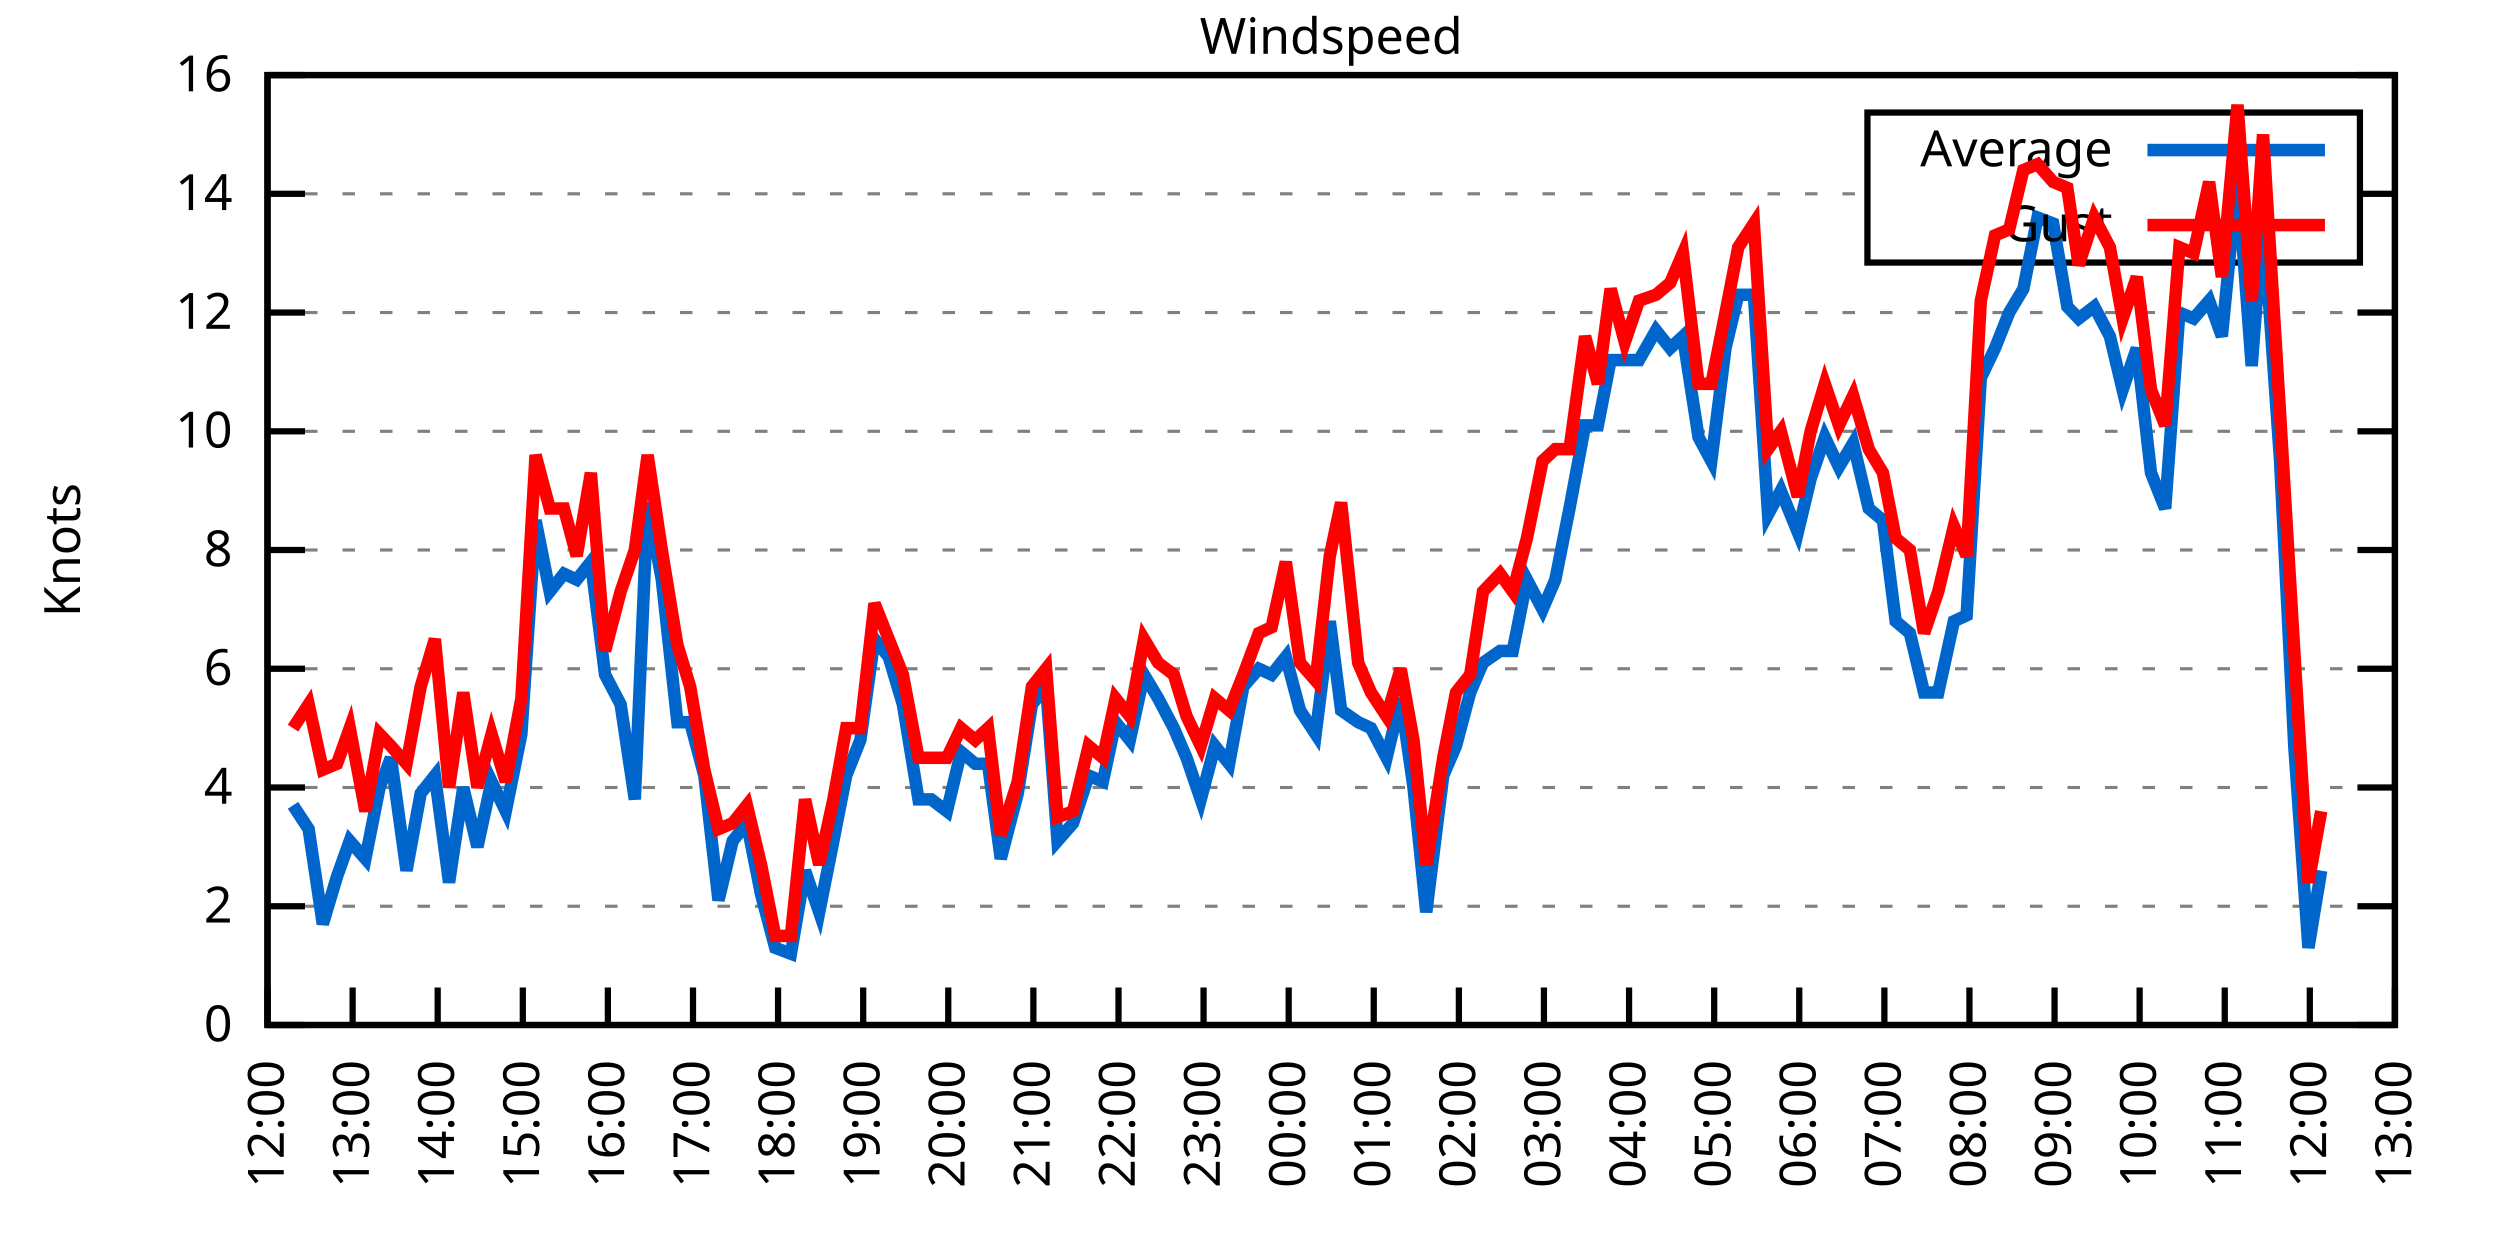
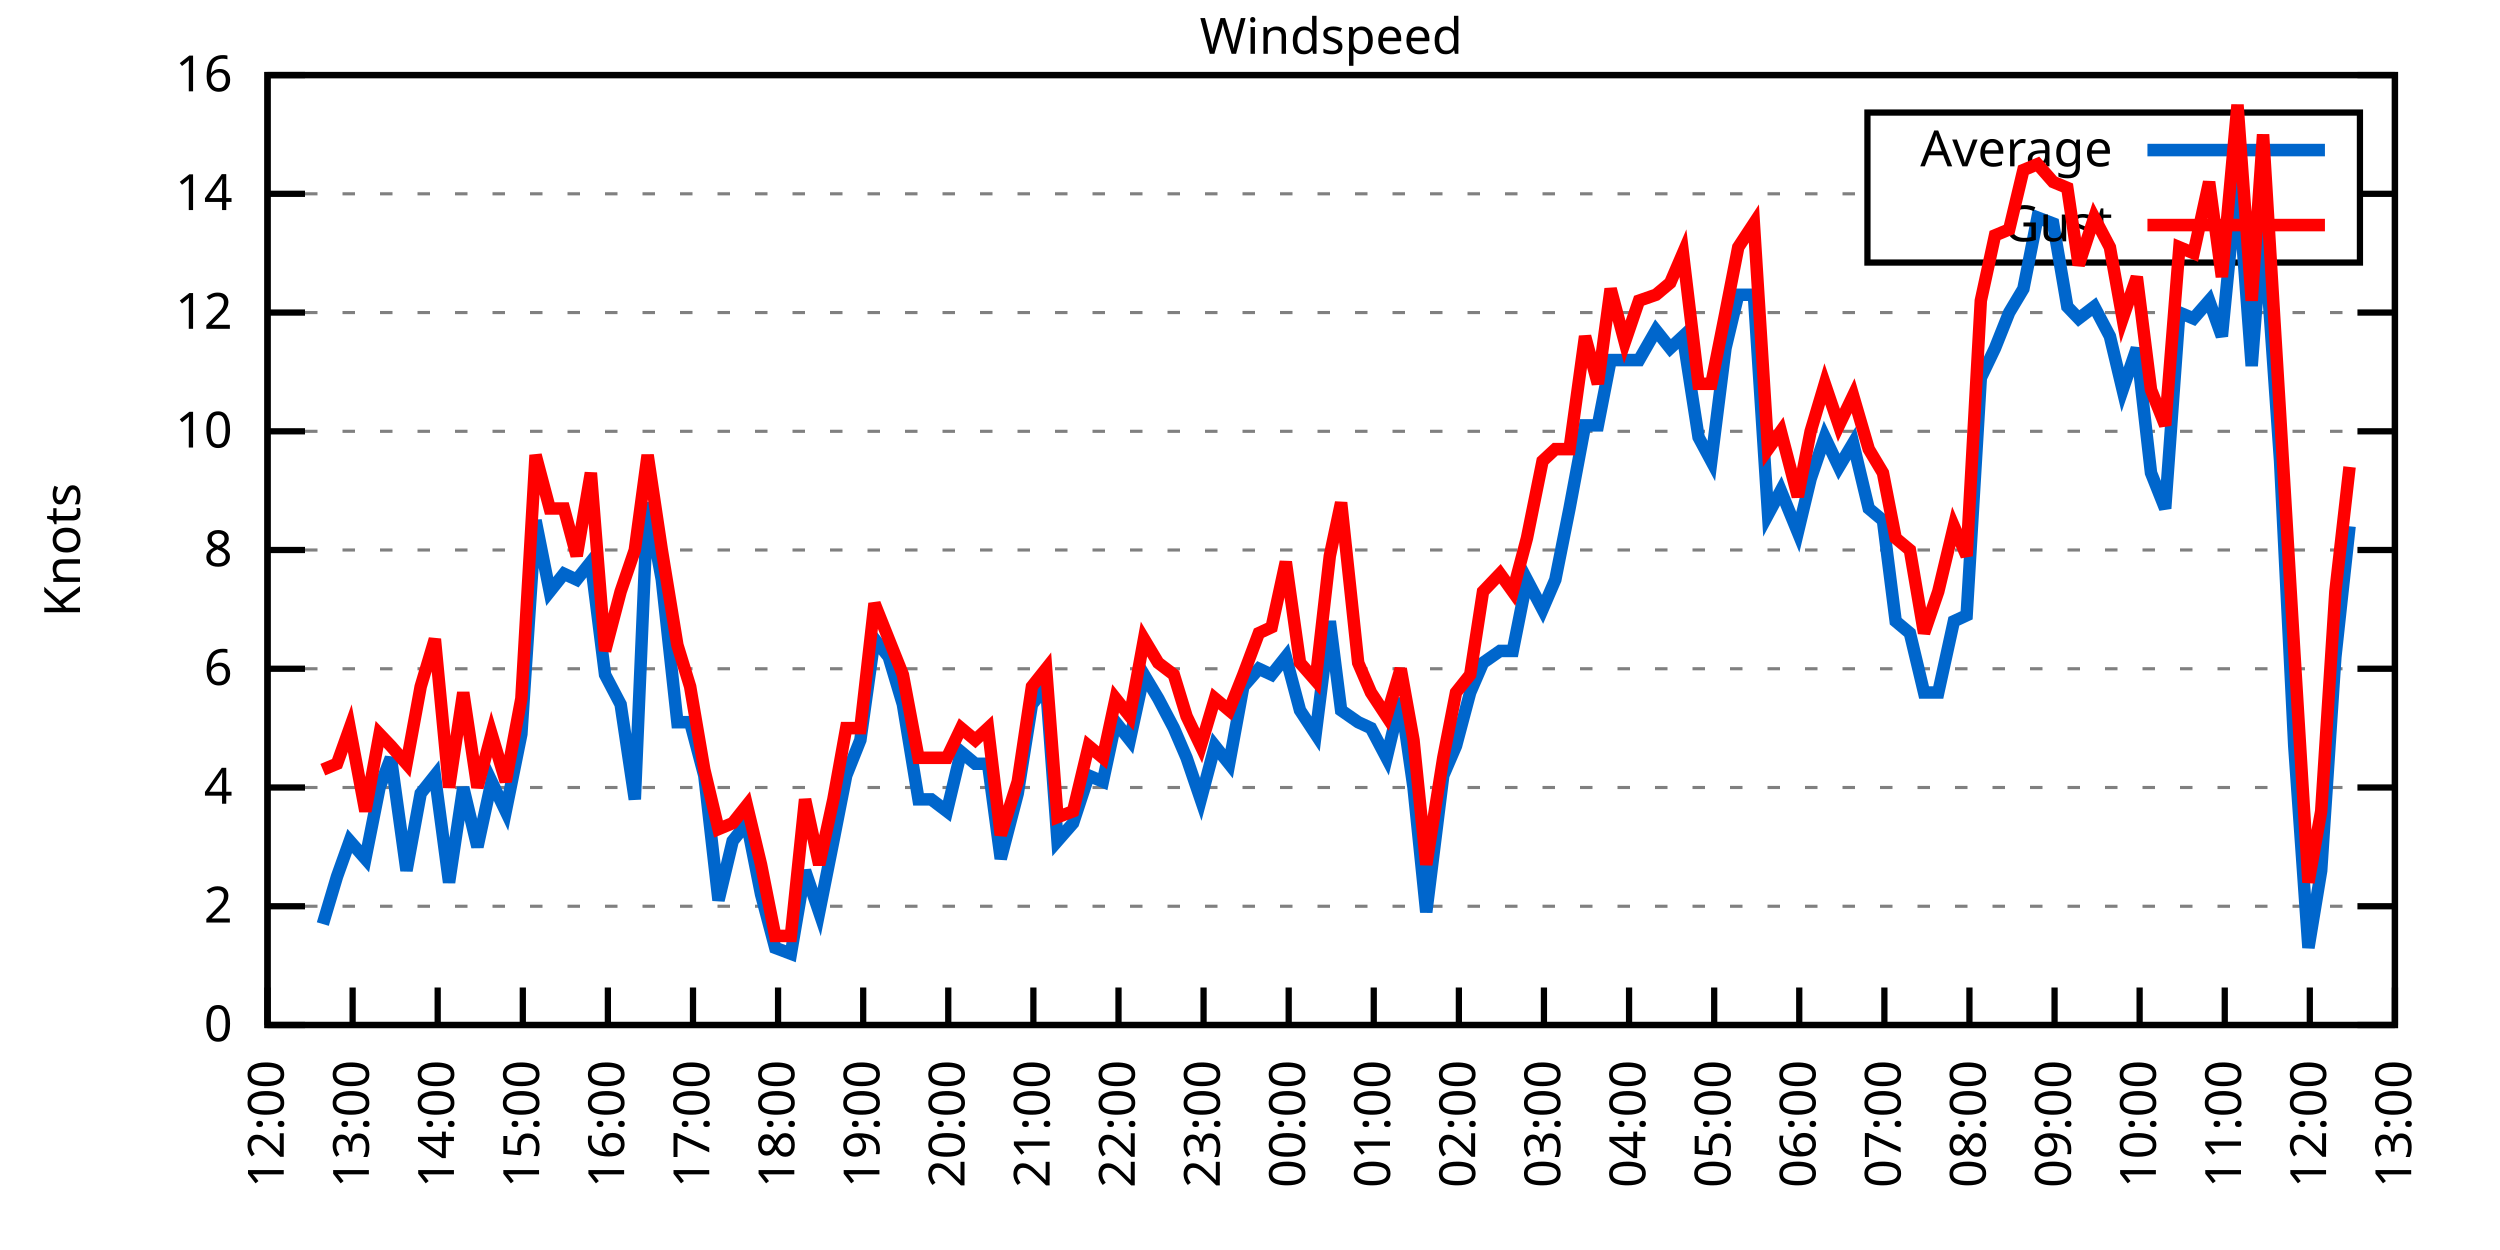
<svg xmlns="http://www.w3.org/2000/svg" xmlns:xlink="http://www.w3.org/1999/xlink" width="400" height="200" viewBox="0 0 400 200">
  <g id="gnuplot_canvas">
    <rect x="0" y="0" width="400" height="200" fill="none" />
    <defs>
      <circle id="gpDot" r="0.5" stroke-width="0.5" stroke="currentColor" />
      <path id="gpPt0" stroke-width="0.333" stroke="currentColor" d="M-1,0 h2 M0,-1 v2" />
      <path id="gpPt1" stroke-width="0.333" stroke="currentColor" d="M-1,-1 L1,1 M1,-1 L-1,1" />
      <path id="gpPt2" stroke-width="0.333" stroke="currentColor" d="M-1,0 L1,0 M0,-1 L0,1 M-1,-1 L1,1 M-1,1 L1,-1" />
      <rect id="gpPt3" stroke-width="0.333" stroke="currentColor" x="-1" y="-1" width="2" height="2" />
      <rect id="gpPt4" stroke-width="0.333" stroke="currentColor" fill="currentColor" x="-1" y="-1" width="2" height="2" />
      <circle id="gpPt5" stroke-width="0.333" stroke="currentColor" cx="0" cy="0" r="1" />
      <use xlink:href="#gpPt5" id="gpPt6" fill="currentColor" stroke="none" />
      <path id="gpPt7" stroke-width="0.333" stroke="currentColor" d="M0,-1.33 L-1.33,0.67 L1.33,0.67 z" />
      <use xlink:href="#gpPt7" id="gpPt8" fill="currentColor" stroke="none" />
      <use xlink:href="#gpPt7" id="gpPt9" stroke="currentColor" transform="rotate(180)" />
      <use xlink:href="#gpPt9" id="gpPt10" fill="currentColor" stroke="none" />
      <use xlink:href="#gpPt3" id="gpPt11" stroke="currentColor" transform="rotate(45)" />
      <use xlink:href="#gpPt11" id="gpPt12" fill="currentColor" stroke="none" />
      <path id="gpPt13" stroke-width="0.333" stroke="currentColor" d="M0,1.330 L1.265,0.411 L0.782,-1.067 L-0.782,-1.076 L-1.265,0.411 z" />
      <use xlink:href="#gpPt13" id="gpPt14" fill="currentColor" stroke="none" />
      <filter id="textbox" filterUnits="objectBoundingBox" x="0" y="0" height="1" width="1">
        <feFlood flood-color="white" flood-opacity="1" result="bgnd" />
        <feComposite in="SourceGraphic" in2="bgnd" operator="atop" />
      </filter>
      <filter id="greybox" filterUnits="objectBoundingBox" x="0" y="0" height="1" width="1">
        <feFlood flood-color="lightgrey" flood-opacity="1" result="grey" />
        <feComposite in="SourceGraphic" in2="grey" operator="atop" />
      </filter>
    </defs>
    <g fill="none" color="white" stroke="currentColor" stroke-width="1.00" stroke-linecap="butt" stroke-linejoin="miter">
</g>
    <g fill="none" color="black" stroke="currentColor" stroke-width="1.00" stroke-linecap="butt" stroke-linejoin="miter">
      <g stroke="none" shape-rendering="crispEdges">
        <polygon fill="rgb(255, 255, 255)" points="42.80,164.00 383.18,164.00 383.18,12.02 42.80,12.02 " />
      </g>
    </g>
    <g fill="none" color="black" stroke="currentColor" stroke-width="1.00" stroke-linecap="butt" stroke-linejoin="miter">
</g>
    <g fill="none" color="black" stroke="black" stroke-width="0.50" stroke-linecap="butt" stroke-linejoin="miter">
</g>
    <g fill="none" color="gray" stroke="currentColor" stroke-width="0.50" stroke-linecap="butt" stroke-linejoin="miter">
      <path stroke="gray" stroke-dasharray="2,4" class="gridline" d="M42.80,164.00 L383.19,164.00  " />
    </g>
    <g fill="none" color="gray" stroke="gray" stroke-width="1.00" stroke-linecap="butt" stroke-linejoin="miter">
</g>
    <g fill="none" color="black" stroke="currentColor" stroke-width="1.00" stroke-linecap="butt" stroke-linejoin="miter">
      <path stroke="black" d="M42.80,164.00 L48.80,164.00 M383.19,164.00 L377.19,164.00  " />
      <g transform="translate(37.20,166.60)" stroke="none" fill="black" font-family="Sans" font-size="8.00" text-anchor="end">
        <text>
          <tspan font-family="Sans"> 0</tspan>
        </text>
      </g>
    </g>
    <g fill="none" color="black" stroke="currentColor" stroke-width="1.00" stroke-linecap="butt" stroke-linejoin="miter">
</g>
    <g fill="none" color="black" stroke="black" stroke-width="0.50" stroke-linecap="butt" stroke-linejoin="miter">
</g>
    <g fill="none" color="gray" stroke="currentColor" stroke-width="0.50" stroke-linecap="butt" stroke-linejoin="miter">
      <path stroke="gray" stroke-dasharray="2,4" class="gridline" d="M42.80,145.00 L383.19,145.00  " />
    </g>
    <g fill="none" color="gray" stroke="gray" stroke-width="1.00" stroke-linecap="butt" stroke-linejoin="miter">
</g>
    <g fill="none" color="black" stroke="currentColor" stroke-width="1.00" stroke-linecap="butt" stroke-linejoin="miter">
      <path stroke="black" d="M42.80,145.00 L48.80,145.00 M383.19,145.00 L377.19,145.00  " />
      <g transform="translate(37.20,147.60)" stroke="none" fill="black" font-family="Sans" font-size="8.00" text-anchor="end">
        <text>
          <tspan font-family="Sans"> 2</tspan>
        </text>
      </g>
    </g>
    <g fill="none" color="black" stroke="currentColor" stroke-width="1.00" stroke-linecap="butt" stroke-linejoin="miter">
</g>
    <g fill="none" color="black" stroke="black" stroke-width="0.50" stroke-linecap="butt" stroke-linejoin="miter">
</g>
    <g fill="none" color="gray" stroke="currentColor" stroke-width="0.50" stroke-linecap="butt" stroke-linejoin="miter">
      <path stroke="gray" stroke-dasharray="2,4" class="gridline" d="M42.80,126.00 L383.19,126.00  " />
    </g>
    <g fill="none" color="gray" stroke="gray" stroke-width="1.00" stroke-linecap="butt" stroke-linejoin="miter">
</g>
    <g fill="none" color="black" stroke="currentColor" stroke-width="1.00" stroke-linecap="butt" stroke-linejoin="miter">
      <path stroke="black" d="M42.80,126.00 L48.80,126.00 M383.19,126.00 L377.19,126.00  " />
      <g transform="translate(37.20,128.60)" stroke="none" fill="black" font-family="Sans" font-size="8.00" text-anchor="end">
        <text>
          <tspan font-family="Sans"> 4</tspan>
        </text>
      </g>
    </g>
    <g fill="none" color="black" stroke="currentColor" stroke-width="1.00" stroke-linecap="butt" stroke-linejoin="miter">
</g>
    <g fill="none" color="black" stroke="black" stroke-width="0.50" stroke-linecap="butt" stroke-linejoin="miter">
</g>
    <g fill="none" color="gray" stroke="currentColor" stroke-width="0.50" stroke-linecap="butt" stroke-linejoin="miter">
      <path stroke="gray" stroke-dasharray="2,4" class="gridline" d="M42.80,107.00 L383.19,107.00  " />
    </g>
    <g fill="none" color="gray" stroke="gray" stroke-width="1.00" stroke-linecap="butt" stroke-linejoin="miter">
</g>
    <g fill="none" color="black" stroke="currentColor" stroke-width="1.00" stroke-linecap="butt" stroke-linejoin="miter">
      <path stroke="black" d="M42.80,107.00 L48.80,107.00 M383.19,107.00 L377.19,107.00  " />
      <g transform="translate(37.20,109.60)" stroke="none" fill="black" font-family="Sans" font-size="8.00" text-anchor="end">
        <text>
          <tspan font-family="Sans"> 6</tspan>
        </text>
      </g>
    </g>
    <g fill="none" color="black" stroke="currentColor" stroke-width="1.00" stroke-linecap="butt" stroke-linejoin="miter">
</g>
    <g fill="none" color="black" stroke="black" stroke-width="0.50" stroke-linecap="butt" stroke-linejoin="miter">
</g>
    <g fill="none" color="gray" stroke="currentColor" stroke-width="0.50" stroke-linecap="butt" stroke-linejoin="miter">
      <path stroke="gray" stroke-dasharray="2,4" class="gridline" d="M42.80,88.00 L383.19,88.00  " />
    </g>
    <g fill="none" color="gray" stroke="gray" stroke-width="1.00" stroke-linecap="butt" stroke-linejoin="miter">
</g>
    <g fill="none" color="black" stroke="currentColor" stroke-width="1.00" stroke-linecap="butt" stroke-linejoin="miter">
      <path stroke="black" d="M42.80,88.00 L48.80,88.00 M383.19,88.00 L377.19,88.00  " />
      <g transform="translate(37.20,90.60)" stroke="none" fill="black" font-family="Sans" font-size="8.00" text-anchor="end">
        <text>
          <tspan font-family="Sans"> 8</tspan>
        </text>
      </g>
    </g>
    <g fill="none" color="black" stroke="currentColor" stroke-width="1.00" stroke-linecap="butt" stroke-linejoin="miter">
</g>
    <g fill="none" color="black" stroke="black" stroke-width="0.50" stroke-linecap="butt" stroke-linejoin="miter">
</g>
    <g fill="none" color="gray" stroke="currentColor" stroke-width="0.50" stroke-linecap="butt" stroke-linejoin="miter">
      <path stroke="gray" stroke-dasharray="2,4" class="gridline" d="M42.80,69.01 L383.19,69.01  " />
    </g>
    <g fill="none" color="gray" stroke="gray" stroke-width="1.00" stroke-linecap="butt" stroke-linejoin="miter">
</g>
    <g fill="none" color="black" stroke="currentColor" stroke-width="1.00" stroke-linecap="butt" stroke-linejoin="miter">
      <path stroke="black" d="M42.80,69.01 L48.80,69.01 M383.19,69.01 L377.19,69.01  " />
      <g transform="translate(37.20,71.61)" stroke="none" fill="black" font-family="Sans" font-size="8.00" text-anchor="end">
        <text>
          <tspan font-family="Sans"> 10</tspan>
        </text>
      </g>
    </g>
    <g fill="none" color="black" stroke="currentColor" stroke-width="1.00" stroke-linecap="butt" stroke-linejoin="miter">
</g>
    <g fill="none" color="black" stroke="black" stroke-width="0.50" stroke-linecap="butt" stroke-linejoin="miter">
</g>
    <g fill="none" color="gray" stroke="currentColor" stroke-width="0.50" stroke-linecap="butt" stroke-linejoin="miter">
      <path stroke="gray" stroke-dasharray="2,4" class="gridline" d="M42.80,50.01 L383.19,50.01  " />
    </g>
    <g fill="none" color="gray" stroke="gray" stroke-width="1.00" stroke-linecap="butt" stroke-linejoin="miter">
</g>
    <g fill="none" color="black" stroke="currentColor" stroke-width="1.00" stroke-linecap="butt" stroke-linejoin="miter">
      <path stroke="black" d="M42.80,50.01 L48.80,50.01 M383.19,50.01 L377.19,50.01  " />
      <g transform="translate(37.20,52.61)" stroke="none" fill="black" font-family="Sans" font-size="8.00" text-anchor="end">
        <text>
          <tspan font-family="Sans"> 12</tspan>
        </text>
      </g>
    </g>
    <g fill="none" color="black" stroke="currentColor" stroke-width="1.00" stroke-linecap="butt" stroke-linejoin="miter">
</g>
    <g fill="none" color="black" stroke="black" stroke-width="0.50" stroke-linecap="butt" stroke-linejoin="miter">
</g>
    <g fill="none" color="gray" stroke="currentColor" stroke-width="0.50" stroke-linecap="butt" stroke-linejoin="miter">
      <path stroke="gray" stroke-dasharray="2,4" class="gridline" d="M42.80,31.01 L298.79,31.01 M377.59,31.01 L383.19,31.01  " />
    </g>
    <g fill="none" color="gray" stroke="gray" stroke-width="1.00" stroke-linecap="butt" stroke-linejoin="miter">
</g>
    <g fill="none" color="black" stroke="currentColor" stroke-width="1.00" stroke-linecap="butt" stroke-linejoin="miter">
      <path stroke="black" d="M42.80,31.01 L48.80,31.01 M383.19,31.01 L377.19,31.01  " />
      <g transform="translate(37.20,33.61)" stroke="none" fill="black" font-family="Sans" font-size="8.00" text-anchor="end">
        <text>
          <tspan font-family="Sans"> 14</tspan>
        </text>
      </g>
    </g>
    <g fill="none" color="black" stroke="currentColor" stroke-width="1.00" stroke-linecap="butt" stroke-linejoin="miter">
</g>
    <g fill="none" color="black" stroke="black" stroke-width="0.50" stroke-linecap="butt" stroke-linejoin="miter">
</g>
    <g fill="none" color="gray" stroke="currentColor" stroke-width="0.50" stroke-linecap="butt" stroke-linejoin="miter">
      <path stroke="gray" stroke-dasharray="2,4" class="gridline" d="M42.80,12.01 L383.19,12.01  " />
    </g>
    <g fill="none" color="gray" stroke="gray" stroke-width="1.00" stroke-linecap="butt" stroke-linejoin="miter">
</g>
    <g fill="none" color="black" stroke="currentColor" stroke-width="1.00" stroke-linecap="butt" stroke-linejoin="miter">
      <path stroke="black" d="M42.80,12.01 L48.80,12.01 M383.19,12.01 L377.19,12.01  " />
      <g transform="translate(37.20,14.61)" stroke="none" fill="black" font-family="Sans" font-size="8.00" text-anchor="end">
        <text>
          <tspan font-family="Sans"> 16</tspan>
        </text>
      </g>
    </g>
    <g fill="none" color="black" stroke="currentColor" stroke-width="1.00" stroke-linecap="butt" stroke-linejoin="miter">
      <path stroke="black" d="M42.80,164.00 L42.80,158.00  " />
      <g transform="translate(45.40,169.60) rotate(270.00)" stroke="none" fill="black" font-family="Sans" font-size="8.00" text-anchor="end">
        <text>
          <tspan font-family="Sans">12:00</tspan>
        </text>
      </g>
    </g>
    <g fill="none" color="black" stroke="currentColor" stroke-width="1.00" stroke-linecap="butt" stroke-linejoin="miter">
      <path stroke="black" d="M56.42,164.00 L56.42,158.00  " />
      <g transform="translate(59.02,169.60) rotate(270.00)" stroke="none" fill="black" font-family="Sans" font-size="8.00" text-anchor="end">
        <text>
          <tspan font-family="Sans">13:00</tspan>
        </text>
      </g>
    </g>
    <g fill="none" color="black" stroke="currentColor" stroke-width="1.00" stroke-linecap="butt" stroke-linejoin="miter">
      <path stroke="black" d="M70.03,164.00 L70.03,158.00  " />
      <g transform="translate(72.63,169.60) rotate(270.00)" stroke="none" fill="black" font-family="Sans" font-size="8.00" text-anchor="end">
        <text>
          <tspan font-family="Sans">14:00</tspan>
        </text>
      </g>
    </g>
    <g fill="none" color="black" stroke="currentColor" stroke-width="1.00" stroke-linecap="butt" stroke-linejoin="miter">
      <path stroke="black" d="M83.65,164.00 L83.65,158.00  " />
      <g transform="translate(86.25,169.60) rotate(270.00)" stroke="none" fill="black" font-family="Sans" font-size="8.00" text-anchor="end">
        <text>
          <tspan font-family="Sans">15:00</tspan>
        </text>
      </g>
    </g>
    <g fill="none" color="black" stroke="currentColor" stroke-width="1.00" stroke-linecap="butt" stroke-linejoin="miter">
      <path stroke="black" d="M97.26,164.00 L97.26,158.00  " />
      <g transform="translate(99.86,169.60) rotate(270.00)" stroke="none" fill="black" font-family="Sans" font-size="8.00" text-anchor="end">
        <text>
          <tspan font-family="Sans">16:00</tspan>
        </text>
      </g>
    </g>
    <g fill="none" color="black" stroke="currentColor" stroke-width="1.00" stroke-linecap="butt" stroke-linejoin="miter">
      <path stroke="black" d="M110.88,164.00 L110.88,158.00  " />
      <g transform="translate(113.48,169.60) rotate(270.00)" stroke="none" fill="black" font-family="Sans" font-size="8.00" text-anchor="end">
        <text>
          <tspan font-family="Sans">17:00</tspan>
        </text>
      </g>
    </g>
    <g fill="none" color="black" stroke="currentColor" stroke-width="1.00" stroke-linecap="butt" stroke-linejoin="miter">
      <path stroke="black" d="M124.49,164.00 L124.49,158.00  " />
      <g transform="translate(127.09,169.60) rotate(270.00)" stroke="none" fill="black" font-family="Sans" font-size="8.00" text-anchor="end">
        <text>
          <tspan font-family="Sans">18:00</tspan>
        </text>
      </g>
    </g>
    <g fill="none" color="black" stroke="currentColor" stroke-width="1.00" stroke-linecap="butt" stroke-linejoin="miter">
      <path stroke="black" d="M138.11,164.00 L138.11,158.00  " />
      <g transform="translate(140.71,169.60) rotate(270.00)" stroke="none" fill="black" font-family="Sans" font-size="8.00" text-anchor="end">
        <text>
          <tspan font-family="Sans">19:00</tspan>
        </text>
      </g>
    </g>
    <g fill="none" color="black" stroke="currentColor" stroke-width="1.00" stroke-linecap="butt" stroke-linejoin="miter">
      <path stroke="black" d="M151.72,164.00 L151.72,158.00  " />
      <g transform="translate(154.32,169.60) rotate(270.00)" stroke="none" fill="black" font-family="Sans" font-size="8.00" text-anchor="end">
        <text>
          <tspan font-family="Sans">20:00</tspan>
        </text>
      </g>
    </g>
    <g fill="none" color="black" stroke="currentColor" stroke-width="1.00" stroke-linecap="butt" stroke-linejoin="miter">
      <path stroke="black" d="M165.34,164.00 L165.34,158.00  " />
      <g transform="translate(167.94,169.60) rotate(270.00)" stroke="none" fill="black" font-family="Sans" font-size="8.00" text-anchor="end">
        <text>
          <tspan font-family="Sans">21:00</tspan>
        </text>
      </g>
    </g>
    <g fill="none" color="black" stroke="currentColor" stroke-width="1.00" stroke-linecap="butt" stroke-linejoin="miter">
      <path stroke="black" d="M178.96,164.00 L178.96,158.00  " />
      <g transform="translate(181.56,169.60) rotate(270.00)" stroke="none" fill="black" font-family="Sans" font-size="8.00" text-anchor="end">
        <text>
          <tspan font-family="Sans">22:00</tspan>
        </text>
      </g>
    </g>
    <g fill="none" color="black" stroke="currentColor" stroke-width="1.00" stroke-linecap="butt" stroke-linejoin="miter">
      <path stroke="black" d="M192.57,164.00 L192.57,158.00  " />
      <g transform="translate(195.17,169.60) rotate(270.00)" stroke="none" fill="black" font-family="Sans" font-size="8.00" text-anchor="end">
        <text>
          <tspan font-family="Sans">23:00</tspan>
        </text>
      </g>
    </g>
    <g fill="none" color="black" stroke="currentColor" stroke-width="1.00" stroke-linecap="butt" stroke-linejoin="miter">
      <path stroke="black" d="M206.19,164.00 L206.19,158.00  " />
      <g transform="translate(208.79,169.60) rotate(270.00)" stroke="none" fill="black" font-family="Sans" font-size="8.00" text-anchor="end">
        <text>
          <tspan font-family="Sans">00:00</tspan>
        </text>
      </g>
    </g>
    <g fill="none" color="black" stroke="currentColor" stroke-width="1.00" stroke-linecap="butt" stroke-linejoin="miter">
      <path stroke="black" d="M219.80,164.00 L219.80,158.00  " />
      <g transform="translate(222.40,169.60) rotate(270.00)" stroke="none" fill="black" font-family="Sans" font-size="8.00" text-anchor="end">
        <text>
          <tspan font-family="Sans">01:00</tspan>
        </text>
      </g>
    </g>
    <g fill="none" color="black" stroke="currentColor" stroke-width="1.00" stroke-linecap="butt" stroke-linejoin="miter">
      <path stroke="black" d="M233.42,164.00 L233.42,158.00  " />
      <g transform="translate(236.02,169.60) rotate(270.00)" stroke="none" fill="black" font-family="Sans" font-size="8.00" text-anchor="end">
        <text>
          <tspan font-family="Sans">02:00</tspan>
        </text>
      </g>
    </g>
    <g fill="none" color="black" stroke="currentColor" stroke-width="1.00" stroke-linecap="butt" stroke-linejoin="miter">
      <path stroke="black" d="M247.03,164.00 L247.03,158.00  " />
      <g transform="translate(249.63,169.60) rotate(270.00)" stroke="none" fill="black" font-family="Sans" font-size="8.00" text-anchor="end">
        <text>
          <tspan font-family="Sans">03:00</tspan>
        </text>
      </g>
    </g>
    <g fill="none" color="black" stroke="currentColor" stroke-width="1.00" stroke-linecap="butt" stroke-linejoin="miter">
      <path stroke="black" d="M260.65,164.00 L260.65,158.00  " />
      <g transform="translate(263.25,169.60) rotate(270.00)" stroke="none" fill="black" font-family="Sans" font-size="8.00" text-anchor="end">
        <text>
          <tspan font-family="Sans">04:00</tspan>
        </text>
      </g>
    </g>
    <g fill="none" color="black" stroke="currentColor" stroke-width="1.00" stroke-linecap="butt" stroke-linejoin="miter">
      <path stroke="black" d="M274.27,164.00 L274.27,158.00  " />
      <g transform="translate(276.87,169.60) rotate(270.00)" stroke="none" fill="black" font-family="Sans" font-size="8.00" text-anchor="end">
        <text>
          <tspan font-family="Sans">05:00</tspan>
        </text>
      </g>
    </g>
    <g fill="none" color="black" stroke="currentColor" stroke-width="1.00" stroke-linecap="butt" stroke-linejoin="miter">
      <path stroke="black" d="M287.88,164.00 L287.88,158.00  " />
      <g transform="translate(290.48,169.60) rotate(270.00)" stroke="none" fill="black" font-family="Sans" font-size="8.00" text-anchor="end">
        <text>
          <tspan font-family="Sans">06:00</tspan>
        </text>
      </g>
    </g>
    <g fill="none" color="black" stroke="currentColor" stroke-width="1.00" stroke-linecap="butt" stroke-linejoin="miter">
      <path stroke="black" d="M301.50,164.00 L301.50,158.00  " />
      <g transform="translate(304.10,169.60) rotate(270.00)" stroke="none" fill="black" font-family="Sans" font-size="8.00" text-anchor="end">
        <text>
          <tspan font-family="Sans">07:00</tspan>
        </text>
      </g>
    </g>
    <g fill="none" color="black" stroke="currentColor" stroke-width="1.00" stroke-linecap="butt" stroke-linejoin="miter">
      <path stroke="black" d="M315.11,164.00 L315.11,158.00  " />
      <g transform="translate(317.71,169.60) rotate(270.00)" stroke="none" fill="black" font-family="Sans" font-size="8.00" text-anchor="end">
        <text>
          <tspan font-family="Sans">08:00</tspan>
        </text>
      </g>
    </g>
    <g fill="none" color="black" stroke="currentColor" stroke-width="1.00" stroke-linecap="butt" stroke-linejoin="miter">
      <path stroke="black" d="M328.73,164.00 L328.73,158.00  " />
      <g transform="translate(331.33,169.60) rotate(270.00)" stroke="none" fill="black" font-family="Sans" font-size="8.00" text-anchor="end">
        <text>
          <tspan font-family="Sans">09:00</tspan>
        </text>
      </g>
    </g>
    <g fill="none" color="black" stroke="currentColor" stroke-width="1.00" stroke-linecap="butt" stroke-linejoin="miter">
      <path stroke="black" d="M342.34,164.00 L342.34,158.00  " />
      <g transform="translate(344.94,169.60) rotate(270.00)" stroke="none" fill="black" font-family="Sans" font-size="8.00" text-anchor="end">
        <text>
          <tspan font-family="Sans">10:00</tspan>
        </text>
      </g>
    </g>
    <g fill="none" color="black" stroke="currentColor" stroke-width="1.00" stroke-linecap="butt" stroke-linejoin="miter">
      <path stroke="black" d="M355.96,164.00 L355.96,158.00  " />
      <g transform="translate(358.56,169.60) rotate(270.00)" stroke="none" fill="black" font-family="Sans" font-size="8.00" text-anchor="end">
        <text>
          <tspan font-family="Sans">11:00</tspan>
        </text>
      </g>
    </g>
    <g fill="none" color="black" stroke="currentColor" stroke-width="1.00" stroke-linecap="butt" stroke-linejoin="miter">
      <path stroke="black" d="M369.57,164.00 L369.57,158.00  " />
      <g transform="translate(372.17,169.60) rotate(270.00)" stroke="none" fill="black" font-family="Sans" font-size="8.00" text-anchor="end">
        <text>
          <tspan font-family="Sans">12:00</tspan>
        </text>
      </g>
    </g>
    <g fill="none" color="black" stroke="currentColor" stroke-width="1.00" stroke-linecap="butt" stroke-linejoin="miter">
      <path stroke="black" d="M383.19,164.00 L383.19,158.00  " />
      <g transform="translate(385.79,169.60) rotate(270.00)" stroke="none" fill="black" font-family="Sans" font-size="8.00" text-anchor="end">
        <text>
          <tspan font-family="Sans">13:00</tspan>
        </text>
      </g>
    </g>
    <g fill="none" color="black" stroke="currentColor" stroke-width="1.00" stroke-linecap="butt" stroke-linejoin="miter">
</g>
    <g fill="none" color="black" stroke="currentColor" stroke-width="1.00" stroke-linecap="butt" stroke-linejoin="miter">
      <path stroke="black" d="M42.80,12.01 L42.80,164.00 L383.19,164.00 L383.19,12.01 L42.80,12.01 Z  " />
    </g>
    <g fill="none" color="black" stroke="currentColor" stroke-width="1.00" stroke-linecap="butt" stroke-linejoin="miter">
</g>
    <g fill="none" color="black" stroke="currentColor" stroke-width="1.00" stroke-linecap="butt" stroke-linejoin="miter">
      <path stroke="black" d="M298.79,42.01 L298.79,18.01 L377.59,18.01 L377.59,42.01 L298.79,42.01 Z  " />
    </g>
    <g id="Windspeed_plot_1">
      <g fill="none" color="white" stroke="black" stroke-width="2.00" stroke-linecap="butt" stroke-linejoin="miter">
</g>
      <g fill="none" color="black" stroke="currentColor" stroke-width="2.00" stroke-linecap="butt" stroke-linejoin="miter">
        <g transform="translate(337.99,26.61)" stroke="none" fill="black" font-family="Sans" font-size="8.00" text-anchor="end">
          <text>
            <tspan font-family="Sans">Average</tspan>
          </text>
        </g>
      </g>
      <g fill="none" color="black" stroke="currentColor" stroke-width="2.00" stroke-linecap="butt" stroke-linejoin="miter">
-         <path stroke="rgb(  0, 102, 204)" d="M343.59,24.01 L371.99,24.01 M46.88,128.85 L49.38,132.65 L51.65,147.85 L53.92,140.25 L55.96,134.55 L58.46,137.40   L60.73,126.00 L62.54,121.25 L65.04,139.30 L67.31,126.95 L69.58,124.10 L71.85,141.20 L74.12,126.00 L76.39,135.50   L78.65,125.05 L80.92,129.80 L83.42,117.45 L85.69,83.26 L87.96,94.65 L90.23,91.80 L92.27,92.75 L94.54,89.90   L96.81,107.95 L99.30,112.70 L101.57,127.90 L103.62,80.41 L105.89,92.75 L108.38,115.55 L110.42,115.55 L112.69,124.10   L114.96,144.05 L117.23,134.55 L119.50,131.70 L121.77,143.10 L124.04,151.65 L126.54,152.60 L128.81,139.30 L131.07,145.95   L133.34,134.55 L135.39,124.10 L137.66,118.40 L139.92,102.25 L142.19,105.10 L144.46,112.70 L146.96,127.90 L149.00,127.90   L151.50,129.80 L153.77,120.30 L156.04,122.20 L158.08,122.20 L160.12,137.40 L162.84,126.95 L165.11,112.70 L167.38,109.85   L169.20,134.55 L171.69,131.70 L174.19,124.10 L176.46,125.05 L178.50,115.55 L180.77,118.40 L183.04,107.95 L185.31,111.75   L187.81,116.50 L189.85,121.25 L192.12,127.90 L194.39,119.35 L196.66,122.20 L198.93,109.85 L201.42,107.00 L203.46,107.95   L205.73,105.10 L208.00,113.65 L210.50,117.45 L212.77,99.40 L214.58,113.65 L217.31,115.55 L219.35,116.50 L221.85,121.25   L224.11,111.75 L226.16,126.00 L228.20,145.95 L230.92,124.10 L232.96,119.35 L235.23,110.80 L237.28,106.05 L240.00,104.15   L242.04,104.15 L244.31,92.75 L246.81,97.50 L248.85,92.75 L251.12,81.36 L253.61,68.06 L255.66,68.06 L257.70,57.61   L259.97,57.61 L262.24,57.61 L264.96,52.86 L267.23,55.71 L269.27,53.81 L271.77,69.96 L273.81,73.76 L276.08,55.71   L278.12,47.16 L280.62,47.16 L282.89,82.31 L284.93,78.51 L287.65,85.16 L289.70,76.61 L291.97,69.96 L294.23,74.71   L296.50,70.91 L299.00,81.36 L301.27,83.26 L303.31,99.40 L305.58,101.30 L307.85,110.80 L310.12,110.80 L312.62,99.40   L314.66,98.45 L316.93,60.46 L319.20,55.71 L321.47,50.01 L323.74,46.21 L326.00,34.81 L328.50,35.76 L330.77,49.06   L332.59,50.96 L335.08,49.06 L337.58,53.81 L339.62,62.36 L341.89,55.71 L344.16,75.66 L346.43,81.36 L348.70,50.01   L350.97,50.96 L353.46,48.11 L355.50,53.81 L358.00,28.16 L360.27,58.56 L362.09,34.81 L364.81,73.76 L367.08,119.35   L369.35,151.65 L371.39,139.30  " />
+         <path stroke="rgb(  0, 102, 204)" d="M343.59,24.01 L371.99,24.01 M51.65,147.85 L53.92,140.25 L55.96,134.55 L58.46,137.40 L60.73,126.00 L62.54,121.25   L65.04,139.30 L67.31,126.95 L69.58,124.10 L71.85,141.20 L74.12,126.00 L76.39,135.50 L78.65,125.05 L80.92,129.80   L83.42,117.45 L85.69,83.26 L87.96,94.65 L90.23,91.80 L92.27,92.75 L94.54,89.90 L96.81,107.95 L99.30,112.70   L101.57,127.90 L103.62,80.41 L105.89,92.75 L108.38,115.55 L110.42,115.55 L112.69,124.10 L114.96,144.05 L117.23,134.55   L119.50,131.70 L121.77,143.10 L124.04,151.65 L126.54,152.60 L128.81,139.30 L131.07,145.95 L133.34,134.55 L135.39,124.10   L137.66,118.40 L139.92,102.25 L142.19,105.10 L144.46,112.70 L146.96,127.90 L149.00,127.90 L151.50,129.80 L153.77,120.30   L156.04,122.20 L158.08,122.20 L160.12,137.40 L162.84,126.95 L165.11,112.70 L167.38,109.85 L169.20,134.55 L171.69,131.70   L174.19,124.10 L176.46,125.05 L178.50,115.55 L180.77,118.40 L183.04,107.95 L185.31,111.75 L187.81,116.50 L189.85,121.25   L192.12,127.90 L194.39,119.35 L196.66,122.20 L198.93,109.85 L201.42,107.00 L203.46,107.95 L205.73,105.10 L208.00,113.65   L210.50,117.45 L212.77,99.40 L214.58,113.65 L217.31,115.55 L219.35,116.50 L221.85,121.25 L224.11,111.75 L226.16,126.00   L228.20,145.95 L230.92,124.10 L232.96,119.35 L235.23,110.80 L237.28,106.05 L240.00,104.15 L242.04,104.15 L244.31,92.75   L246.81,97.50 L248.85,92.75 L251.12,81.36 L253.61,68.06 L255.66,68.06 L257.70,57.61 L259.97,57.61 L262.24,57.61   L264.96,52.86 L267.23,55.71 L269.27,53.81 L271.77,69.96 L273.81,73.76 L276.08,55.71 L278.12,47.16 L280.62,47.16   L282.89,82.31 L284.93,78.51 L287.65,85.16 L289.70,76.61 L291.97,69.96 L294.23,74.71 L296.50,70.91 L299.00,81.36   L301.27,83.26 L303.31,99.40 L305.58,101.30 L307.85,110.80 L310.12,110.80 L312.62,99.40 L314.66,98.45 L316.93,60.46   L319.20,55.71 L321.47,50.01 L323.74,46.21 L326.00,34.81 L328.50,35.76 L330.77,49.06 L332.59,50.96 L335.08,49.06   L337.58,53.81 L339.62,62.36 L341.89,55.71 L344.16,75.66 L346.43,81.36 L348.70,50.01 L350.97,50.96 L353.46,48.11   L355.50,53.81 L358.00,28.16 L360.27,58.56 L362.09,34.81 L364.81,73.76 L367.08,119.35 L369.35,151.65 L371.39,139.30   L373.66,105.10 L375.93,84.21  " />
      </g>
    </g>
    <g id="Windspeed_plot_2">
      <g fill="none" color="black" stroke="currentColor" stroke-width="2.00" stroke-linecap="butt" stroke-linejoin="miter">
        <g transform="translate(337.99,38.61)" stroke="none" fill="black" font-family="Sans" font-size="8.00" text-anchor="end">
          <text>
            <tspan font-family="Sans">Gust</tspan>
          </text>
        </g>
      </g>
      <g fill="none" color="black" stroke="currentColor" stroke-width="2.00" stroke-linecap="butt" stroke-linejoin="miter">
-         <path stroke="rgb(255,   0,   0)" d="M343.59,36.01 L371.99,36.01 M46.88,116.50 L49.38,112.70 L51.65,123.15 L53.92,122.20 L55.96,116.50 L58.46,129.80   L60.73,117.45 L62.54,119.35 L65.04,122.20 L67.31,109.85 L69.58,102.25 L71.85,126.00 L74.12,110.80 L76.39,126.00   L78.65,117.45 L80.92,125.05 L83.42,111.75 L85.69,72.81 L87.96,81.36 L90.23,81.36 L92.27,88.95 L94.54,75.66   L96.81,104.15 L99.30,94.65 L101.57,88.00 L103.62,72.81 L105.89,88.00 L108.38,103.20 L110.42,109.85 L112.69,123.15   L114.96,132.65 L117.23,131.70 L119.50,128.85 L121.77,138.35 L124.04,149.75 L126.54,149.75 L128.81,127.90 L131.07,138.35   L133.34,127.90 L135.39,116.50 L137.66,116.50 L139.92,96.55 L142.19,102.25 L144.46,107.95 L146.96,121.25 L149.00,121.25   L151.50,121.25 L153.77,116.50 L156.04,118.40 L158.08,116.50 L160.12,133.60 L162.84,125.05 L165.11,109.85 L167.38,107.00   L169.20,130.75 L171.69,129.80 L174.19,119.35 L176.46,121.25 L178.50,111.75 L180.77,114.60 L183.04,102.25 L185.31,106.05   L187.81,107.95 L189.85,114.60 L192.12,119.35 L194.39,111.75 L196.66,113.65 L198.93,107.95 L201.42,101.30 L203.46,100.35   L205.73,89.90 L208.00,106.05 L210.50,108.90 L212.77,88.95 L214.58,80.41 L217.31,106.05 L219.35,110.80 L221.85,114.60   L224.11,107.00 L226.16,118.40 L228.20,138.35 L230.92,121.25 L232.96,110.80 L235.23,107.95 L237.28,94.65 L240.00,91.80   L242.04,94.65 L244.31,86.11 L246.81,73.76 L248.85,71.86 L251.12,71.86 L253.61,53.81 L255.66,61.41 L257.70,46.21   L259.97,54.76 L262.24,48.11 L264.96,47.16 L267.23,45.26 L269.27,40.51 L271.77,61.41 L273.81,61.41 L276.08,50.01   L278.12,39.56 L280.62,35.76 L282.89,71.86 L284.93,69.01 L287.65,79.46 L289.70,69.01 L291.97,61.41 L294.23,68.06   L296.50,63.31 L299.00,71.86 L301.27,75.66 L303.31,86.11 L305.58,88.00 L307.85,101.30 L310.12,94.65 L312.62,84.21   L314.66,88.95 L316.93,48.11 L319.20,37.66 L321.47,36.71 L323.74,27.21 L326.00,26.26 L328.50,29.11 L330.77,30.06   L332.59,42.41 L335.08,34.81 L337.58,39.56 L339.62,50.96 L341.89,44.31 L344.16,62.36 L346.43,68.06 L348.70,39.56   L350.97,40.51 L353.46,29.11 L355.50,44.31 L358.00,16.76 L360.27,48.11 L362.09,21.51 L364.81,66.16 L367.08,104.15   L369.35,141.20 L371.39,129.80  " />
+         <path stroke="rgb(255,   0,   0)" d="M343.59,36.01 L371.99,36.01 M51.65,123.15 L53.92,122.20 L55.96,116.50 L58.46,129.80 L60.73,117.45 L62.54,119.35   L65.04,122.20 L67.31,109.85 L69.58,102.25 L71.85,126.00 L74.12,110.80 L76.39,126.00 L78.65,117.45 L80.92,125.05   L83.42,111.75 L85.69,72.81 L87.96,81.36 L90.23,81.36 L92.27,88.95 L94.54,75.66 L96.81,104.15 L99.30,94.65   L101.57,88.00 L103.62,72.81 L105.89,88.00 L108.38,103.20 L110.42,109.85 L112.69,123.15 L114.96,132.65 L117.23,131.70   L119.50,128.85 L121.77,138.35 L124.04,149.75 L126.54,149.75 L128.81,127.90 L131.07,138.35 L133.34,127.90 L135.39,116.50   L137.66,116.50 L139.92,96.55 L142.19,102.25 L144.46,107.95 L146.96,121.25 L149.00,121.25 L151.50,121.25 L153.77,116.50   L156.04,118.40 L158.08,116.50 L160.12,133.60 L162.84,125.05 L165.11,109.85 L167.38,107.00 L169.20,130.75 L171.69,129.80   L174.19,119.35 L176.46,121.25 L178.50,111.75 L180.77,114.60 L183.04,102.25 L185.31,106.05 L187.81,107.95 L189.85,114.60   L192.12,119.35 L194.39,111.75 L196.66,113.65 L198.93,107.95 L201.42,101.30 L203.46,100.35 L205.73,89.90 L208.00,106.05   L210.50,108.90 L212.77,88.95 L214.58,80.41 L217.31,106.05 L219.35,110.80 L221.85,114.60 L224.11,107.00 L226.16,118.40   L228.20,138.35 L230.92,121.25 L232.96,110.80 L235.23,107.95 L237.28,94.65 L240.00,91.80 L242.04,94.65 L244.31,86.11   L246.81,73.76 L248.85,71.86 L251.12,71.86 L253.61,53.81 L255.66,61.41 L257.70,46.21 L259.97,54.76 L262.24,48.11   L264.96,47.16 L267.23,45.26 L269.27,40.51 L271.77,61.41 L273.81,61.41 L276.08,50.01 L278.12,39.56 L280.62,35.76   L282.89,71.86 L284.93,69.01 L287.65,79.46 L289.70,69.01 L291.97,61.41 L294.23,68.06 L296.50,63.31 L299.00,71.86   L301.27,75.66 L303.31,86.11 L305.58,88.00 L307.85,101.30 L310.12,94.65 L312.62,84.21 L314.66,88.95 L316.93,48.11   L319.20,37.66 L321.47,36.71 L323.74,27.21 L326.00,26.26 L328.50,29.11 L330.77,30.06 L332.59,42.41 L335.08,34.81   L337.58,39.56 L339.62,50.96 L341.89,44.31 L344.16,62.36 L346.43,68.06 L348.70,39.56 L350.97,40.51 L353.46,29.11   L355.50,44.31 L358.00,16.76 L360.27,48.11 L362.09,21.51 L364.81,66.16 L367.08,104.15 L369.35,141.20 L371.39,129.80   L373.66,94.65 L375.93,74.71  " />
      </g>
    </g>
    <g fill="none" color="black" stroke="currentColor" stroke-width="2.00" stroke-linecap="butt" stroke-linejoin="miter">
</g>
    <g fill="none" color="black" stroke="black" stroke-width="1.00" stroke-linecap="butt" stroke-linejoin="miter">
</g>
    <g fill="none" color="black" stroke="currentColor" stroke-width="1.00" stroke-linecap="butt" stroke-linejoin="miter">
      <path stroke="black" d="M42.80,12.01 L42.80,164.00 L383.19,164.00 L383.19,12.01 L42.80,12.01 Z  " />
      <g transform="translate(12.80,88.01) rotate(270.00)" stroke="none" fill="black" font-family="Sans" font-size="8.00" text-anchor="middle">
        <text>
          <tspan font-family="Sans">Knots</tspan>
        </text>
      </g>
    </g>
    <g fill="none" color="black" stroke="currentColor" stroke-width="1.00" stroke-linecap="butt" stroke-linejoin="miter">
</g>
    <g fill="none" color="black" stroke="currentColor" stroke-width="1.00" stroke-linecap="butt" stroke-linejoin="miter">
      <g transform="translate(212.99,8.61)" stroke="none" fill="black" font-family="Sans" font-size="8.00" text-anchor="middle">
        <text>
          <tspan font-family="Sans">Windspeed</tspan>
        </text>
      </g>
    </g>
    <g fill="none" color="black" stroke="currentColor" stroke-width="1.00" stroke-linecap="butt" stroke-linejoin="miter">
</g>
  </g>
</svg>
